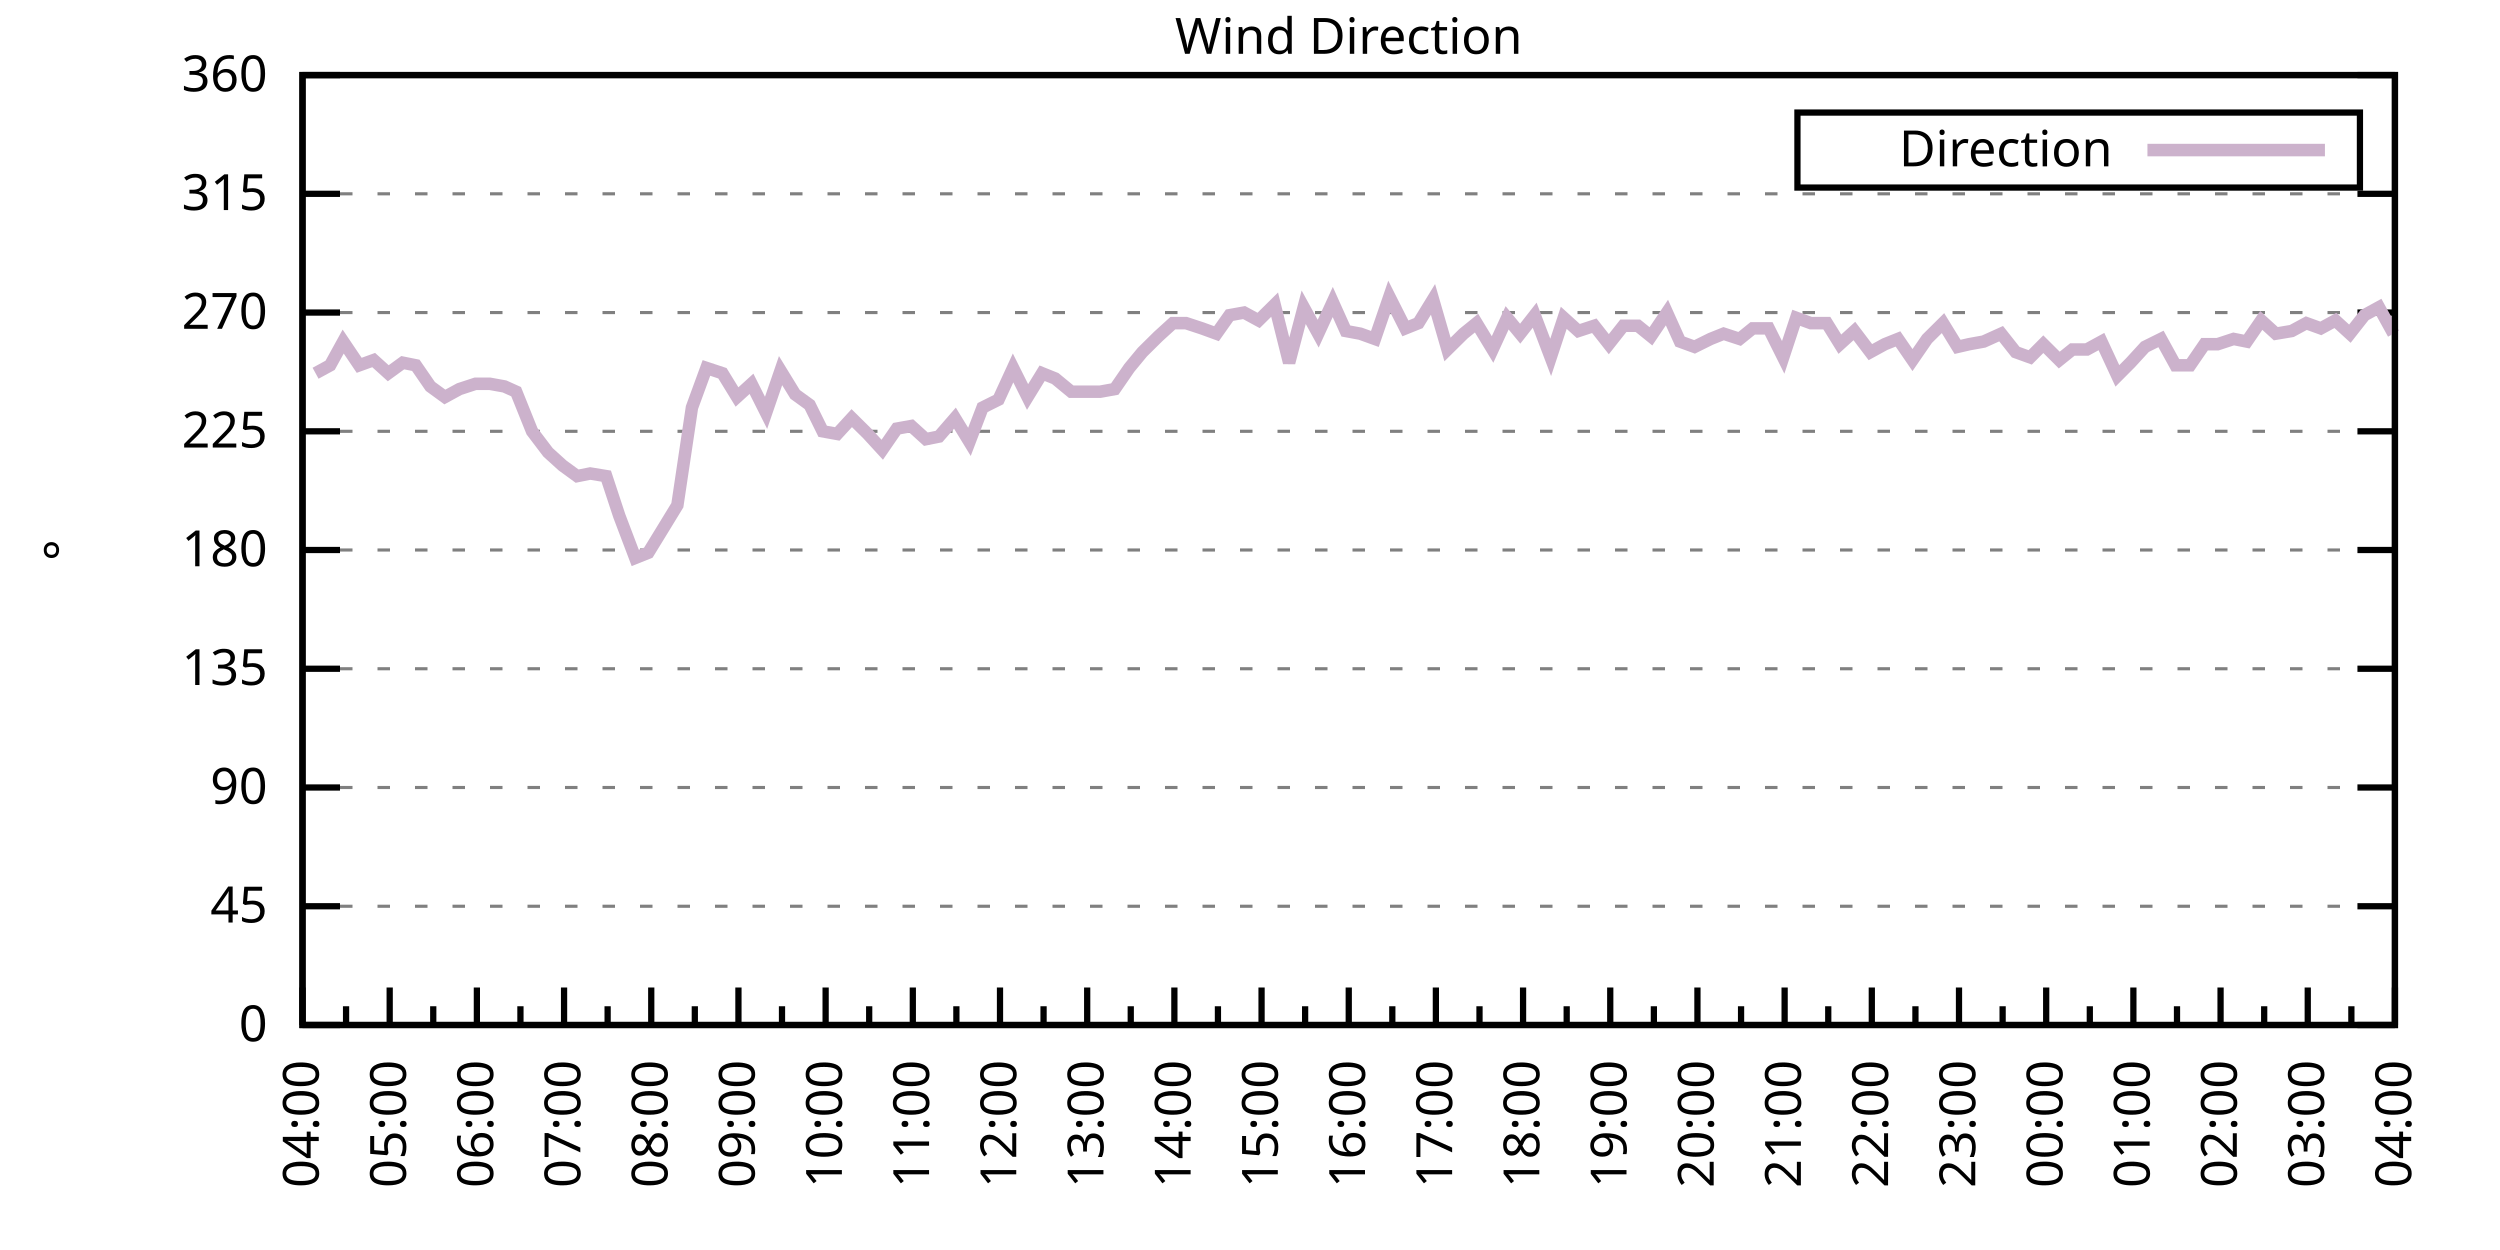
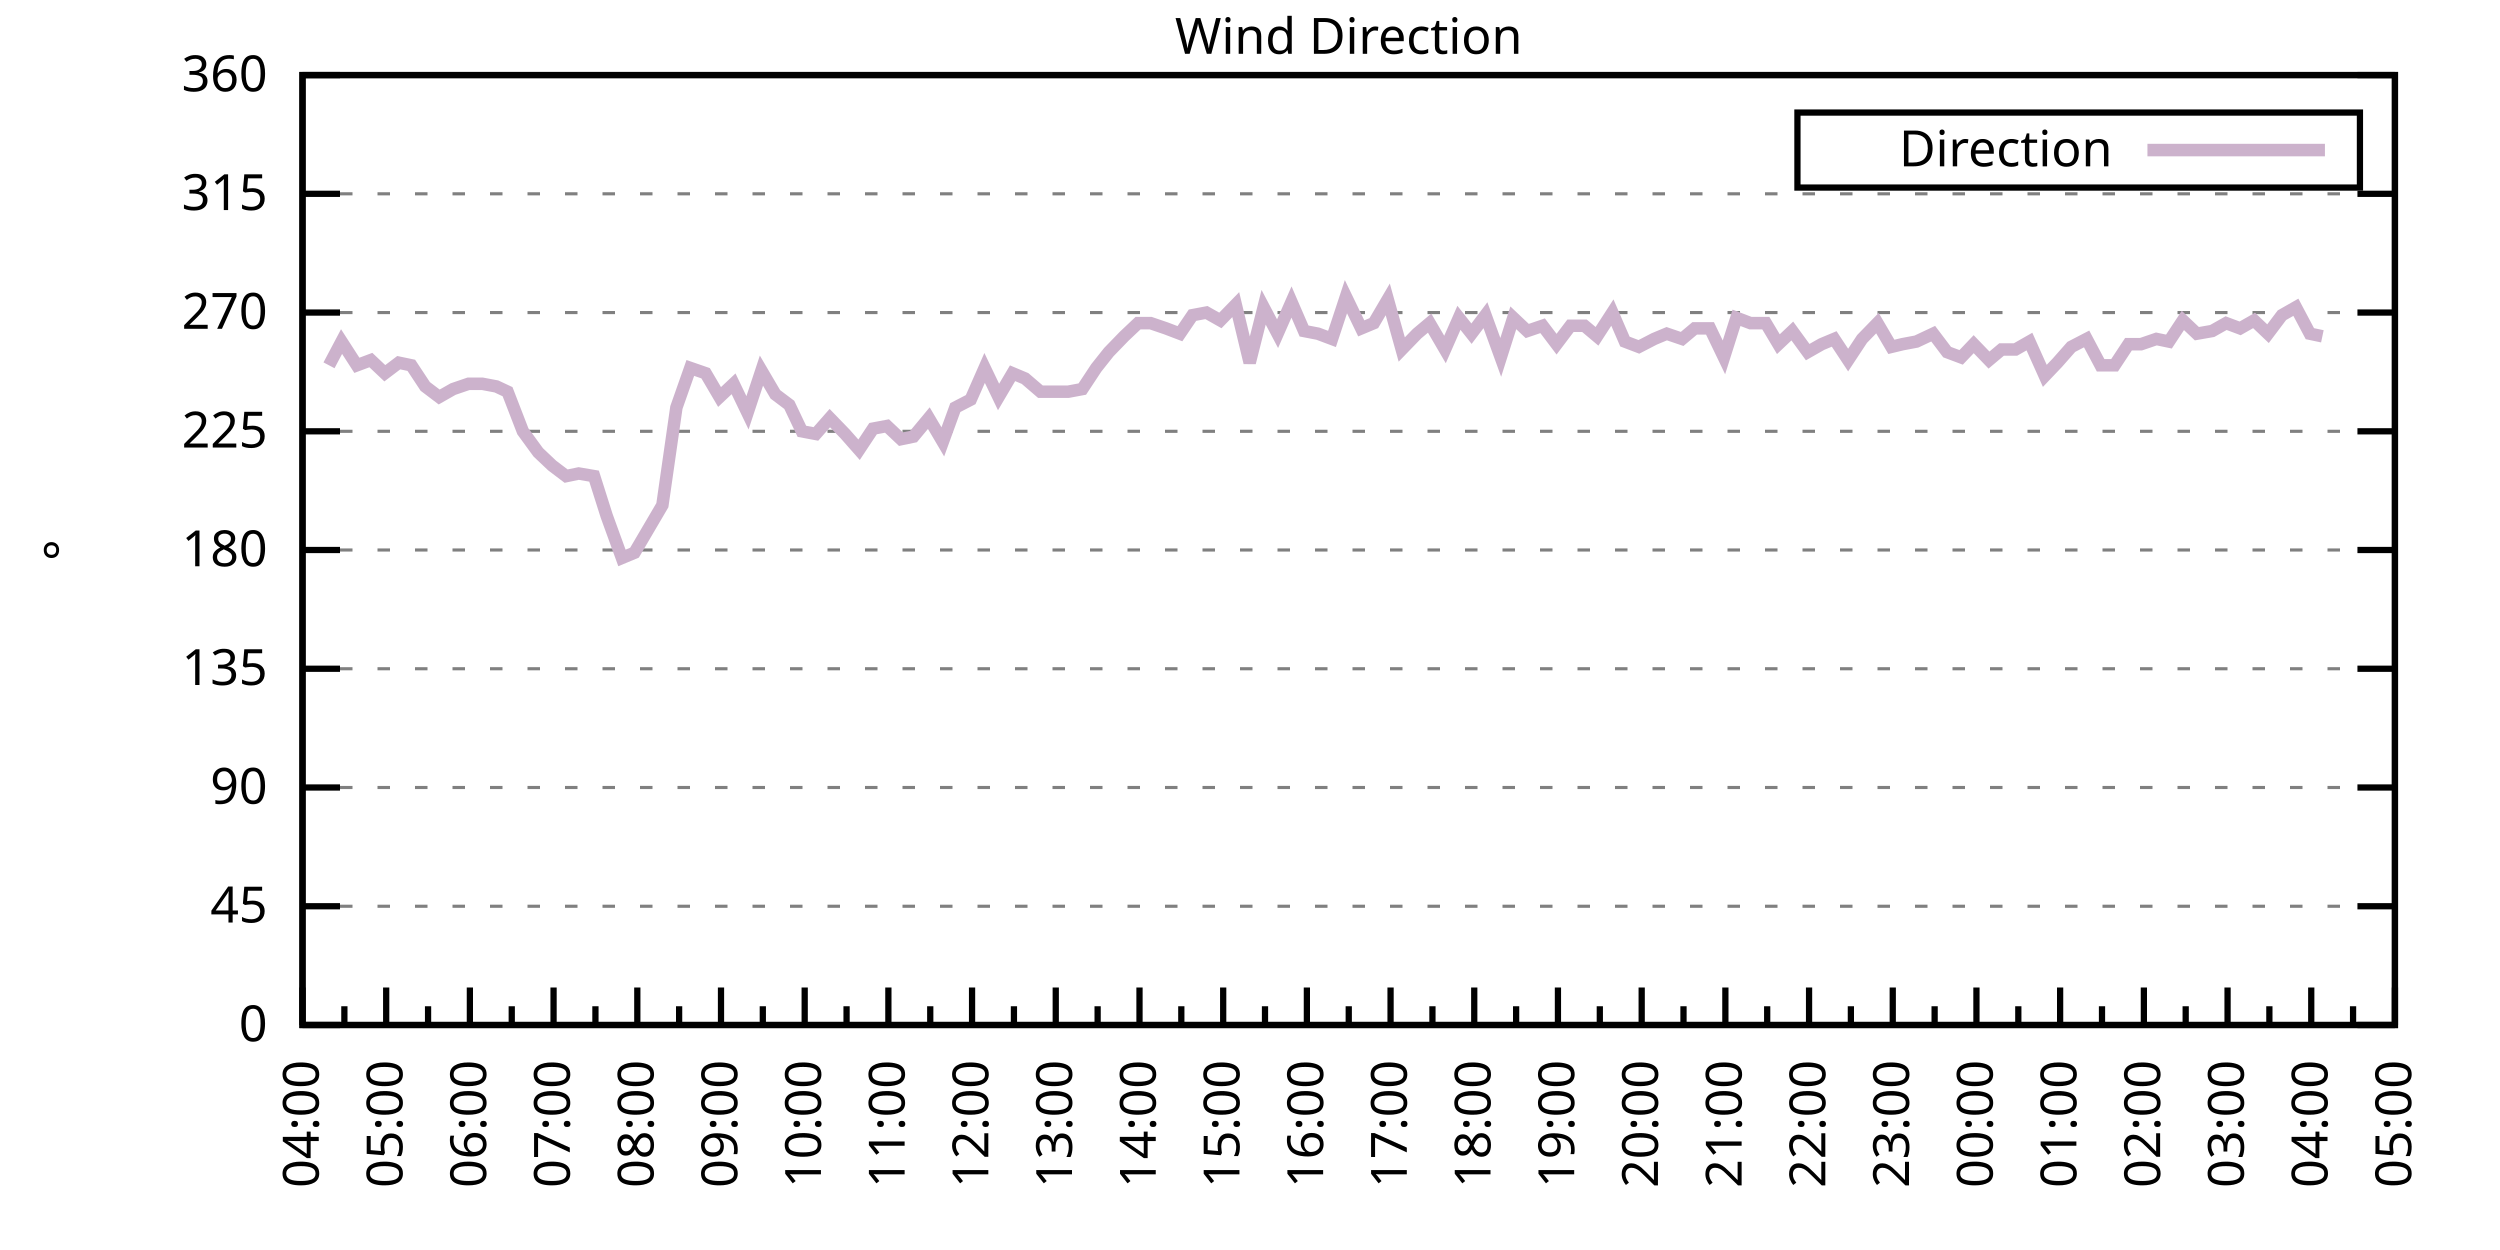
<svg xmlns="http://www.w3.org/2000/svg" xmlns:xlink="http://www.w3.org/1999/xlink" width="400" height="200" viewBox="0 0 400 200">
  <g id="gnuplot_canvas">
    <rect x="0" y="0" width="400" height="200" fill="none" />
    <defs>
      <circle id="gpDot" r="0.5" stroke-width="0.5" stroke="currentColor" />
      <path id="gpPt0" stroke-width="0.333" stroke="currentColor" d="M-1,0 h2 M0,-1 v2" />
      <path id="gpPt1" stroke-width="0.333" stroke="currentColor" d="M-1,-1 L1,1 M1,-1 L-1,1" />
      <path id="gpPt2" stroke-width="0.333" stroke="currentColor" d="M-1,0 L1,0 M0,-1 L0,1 M-1,-1 L1,1 M-1,1 L1,-1" />
      <rect id="gpPt3" stroke-width="0.333" stroke="currentColor" x="-1" y="-1" width="2" height="2" />
      <rect id="gpPt4" stroke-width="0.333" stroke="currentColor" fill="currentColor" x="-1" y="-1" width="2" height="2" />
      <circle id="gpPt5" stroke-width="0.333" stroke="currentColor" cx="0" cy="0" r="1" />
      <use xlink:href="#gpPt5" id="gpPt6" fill="currentColor" stroke="none" />
      <path id="gpPt7" stroke-width="0.333" stroke="currentColor" d="M0,-1.33 L-1.33,0.67 L1.33,0.67 z" />
      <use xlink:href="#gpPt7" id="gpPt8" fill="currentColor" stroke="none" />
      <use xlink:href="#gpPt7" id="gpPt9" stroke="currentColor" transform="rotate(180)" />
      <use xlink:href="#gpPt9" id="gpPt10" fill="currentColor" stroke="none" />
      <use xlink:href="#gpPt3" id="gpPt11" stroke="currentColor" transform="rotate(45)" />
      <use xlink:href="#gpPt11" id="gpPt12" fill="currentColor" stroke="none" />
      <path id="gpPt13" stroke-width="0.333" stroke="currentColor" d="M0,1.330 L1.265,0.411 L0.782,-1.067 L-0.782,-1.076 L-1.265,0.411 z" />
      <use xlink:href="#gpPt13" id="gpPt14" fill="currentColor" stroke="none" />
      <filter id="textbox" filterUnits="objectBoundingBox" x="0" y="0" height="1" width="1">
        <feFlood flood-color="white" flood-opacity="1" result="bgnd" />
        <feComposite in="SourceGraphic" in2="bgnd" operator="atop" />
      </filter>
      <filter id="greybox" filterUnits="objectBoundingBox" x="0" y="0" height="1" width="1">
        <feFlood flood-color="lightgrey" flood-opacity="1" result="grey" />
        <feComposite in="SourceGraphic" in2="grey" operator="atop" />
      </filter>
    </defs>
    <g fill="none" color="white" stroke="currentColor" stroke-width="1.00" stroke-linecap="butt" stroke-linejoin="miter">
</g>
    <g fill="none" color="black" stroke="currentColor" stroke-width="1.00" stroke-linecap="butt" stroke-linejoin="miter">
      <g stroke="none" shape-rendering="crispEdges">
        <polygon fill="rgb(255, 255, 255)" points="48.40,164.00 383.18,164.00 383.18,12.02 48.40,12.02 " />
      </g>
    </g>
    <g fill="none" color="black" stroke="currentColor" stroke-width="1.00" stroke-linecap="butt" stroke-linejoin="miter">
</g>
    <g fill="none" color="black" stroke="black" stroke-width="0.50" stroke-linecap="butt" stroke-linejoin="miter">
</g>
    <g fill="none" color="gray" stroke="currentColor" stroke-width="0.50" stroke-linecap="butt" stroke-linejoin="miter">
      <path stroke="gray" stroke-dasharray="2,4" class="gridline" d="M48.40,164.00 L383.19,164.00  " />
    </g>
    <g fill="none" color="gray" stroke="gray" stroke-width="1.00" stroke-linecap="butt" stroke-linejoin="miter">
</g>
    <g fill="none" color="black" stroke="currentColor" stroke-width="1.00" stroke-linecap="butt" stroke-linejoin="miter">
      <path stroke="black" d="M48.40,164.00 L54.40,164.00 M383.19,164.00 L377.19,164.00  " />
      <g transform="translate(42.80,166.60)" stroke="none" fill="black" font-family="Sans" font-size="8.00" text-anchor="end">
        <text>
          <tspan font-family="Sans"> 0</tspan>
        </text>
      </g>
    </g>
    <g fill="none" color="black" stroke="currentColor" stroke-width="1.00" stroke-linecap="butt" stroke-linejoin="miter">
</g>
    <g fill="none" color="black" stroke="black" stroke-width="0.50" stroke-linecap="butt" stroke-linejoin="miter">
</g>
    <g fill="none" color="gray" stroke="currentColor" stroke-width="0.50" stroke-linecap="butt" stroke-linejoin="miter">
      <path stroke="gray" stroke-dasharray="2,4" class="gridline" d="M48.40,145.00 L383.19,145.00  " />
    </g>
    <g fill="none" color="gray" stroke="gray" stroke-width="1.00" stroke-linecap="butt" stroke-linejoin="miter">
</g>
    <g fill="none" color="black" stroke="currentColor" stroke-width="1.00" stroke-linecap="butt" stroke-linejoin="miter">
      <path stroke="black" d="M48.40,145.00 L54.40,145.00 M383.19,145.00 L377.19,145.00  " />
      <g transform="translate(42.80,147.60)" stroke="none" fill="black" font-family="Sans" font-size="8.00" text-anchor="end">
        <text>
          <tspan font-family="Sans"> 45</tspan>
        </text>
      </g>
    </g>
    <g fill="none" color="black" stroke="currentColor" stroke-width="1.00" stroke-linecap="butt" stroke-linejoin="miter">
</g>
    <g fill="none" color="black" stroke="black" stroke-width="0.50" stroke-linecap="butt" stroke-linejoin="miter">
</g>
    <g fill="none" color="gray" stroke="currentColor" stroke-width="0.50" stroke-linecap="butt" stroke-linejoin="miter">
      <path stroke="gray" stroke-dasharray="2,4" class="gridline" d="M48.40,126.00 L383.19,126.00  " />
    </g>
    <g fill="none" color="gray" stroke="gray" stroke-width="1.00" stroke-linecap="butt" stroke-linejoin="miter">
</g>
    <g fill="none" color="black" stroke="currentColor" stroke-width="1.00" stroke-linecap="butt" stroke-linejoin="miter">
      <path stroke="black" d="M48.40,126.00 L54.40,126.00 M383.19,126.00 L377.19,126.00  " />
      <g transform="translate(42.80,128.60)" stroke="none" fill="black" font-family="Sans" font-size="8.00" text-anchor="end">
        <text>
          <tspan font-family="Sans"> 90</tspan>
        </text>
      </g>
    </g>
    <g fill="none" color="black" stroke="currentColor" stroke-width="1.00" stroke-linecap="butt" stroke-linejoin="miter">
</g>
    <g fill="none" color="black" stroke="black" stroke-width="0.50" stroke-linecap="butt" stroke-linejoin="miter">
</g>
    <g fill="none" color="gray" stroke="currentColor" stroke-width="0.50" stroke-linecap="butt" stroke-linejoin="miter">
      <path stroke="gray" stroke-dasharray="2,4" class="gridline" d="M48.40,107.00 L383.19,107.00  " />
    </g>
    <g fill="none" color="gray" stroke="gray" stroke-width="1.00" stroke-linecap="butt" stroke-linejoin="miter">
</g>
    <g fill="none" color="black" stroke="currentColor" stroke-width="1.00" stroke-linecap="butt" stroke-linejoin="miter">
      <path stroke="black" d="M48.40,107.00 L54.40,107.00 M383.19,107.00 L377.19,107.00  " />
      <g transform="translate(42.80,109.60)" stroke="none" fill="black" font-family="Sans" font-size="8.00" text-anchor="end">
        <text>
          <tspan font-family="Sans"> 135</tspan>
        </text>
      </g>
    </g>
    <g fill="none" color="black" stroke="currentColor" stroke-width="1.00" stroke-linecap="butt" stroke-linejoin="miter">
</g>
    <g fill="none" color="black" stroke="black" stroke-width="0.50" stroke-linecap="butt" stroke-linejoin="miter">
</g>
    <g fill="none" color="gray" stroke="currentColor" stroke-width="0.50" stroke-linecap="butt" stroke-linejoin="miter">
      <path stroke="gray" stroke-dasharray="2,4" class="gridline" d="M48.40,88.00 L383.19,88.00  " />
    </g>
    <g fill="none" color="gray" stroke="gray" stroke-width="1.00" stroke-linecap="butt" stroke-linejoin="miter">
</g>
    <g fill="none" color="black" stroke="currentColor" stroke-width="1.00" stroke-linecap="butt" stroke-linejoin="miter">
      <path stroke="black" d="M48.40,88.00 L54.40,88.00 M383.19,88.00 L377.19,88.00  " />
      <g transform="translate(42.80,90.60)" stroke="none" fill="black" font-family="Sans" font-size="8.00" text-anchor="end">
        <text>
          <tspan font-family="Sans"> 180</tspan>
        </text>
      </g>
    </g>
    <g fill="none" color="black" stroke="currentColor" stroke-width="1.00" stroke-linecap="butt" stroke-linejoin="miter">
</g>
    <g fill="none" color="black" stroke="black" stroke-width="0.50" stroke-linecap="butt" stroke-linejoin="miter">
</g>
    <g fill="none" color="gray" stroke="currentColor" stroke-width="0.50" stroke-linecap="butt" stroke-linejoin="miter">
      <path stroke="gray" stroke-dasharray="2,4" class="gridline" d="M48.40,69.01 L383.19,69.01  " />
    </g>
    <g fill="none" color="gray" stroke="gray" stroke-width="1.00" stroke-linecap="butt" stroke-linejoin="miter">
</g>
    <g fill="none" color="black" stroke="currentColor" stroke-width="1.00" stroke-linecap="butt" stroke-linejoin="miter">
      <path stroke="black" d="M48.40,69.01 L54.40,69.01 M383.19,69.01 L377.19,69.01  " />
      <g transform="translate(42.80,71.61)" stroke="none" fill="black" font-family="Sans" font-size="8.00" text-anchor="end">
        <text>
          <tspan font-family="Sans"> 225</tspan>
        </text>
      </g>
    </g>
    <g fill="none" color="black" stroke="currentColor" stroke-width="1.00" stroke-linecap="butt" stroke-linejoin="miter">
</g>
    <g fill="none" color="black" stroke="black" stroke-width="0.50" stroke-linecap="butt" stroke-linejoin="miter">
</g>
    <g fill="none" color="gray" stroke="currentColor" stroke-width="0.50" stroke-linecap="butt" stroke-linejoin="miter">
      <path stroke="gray" stroke-dasharray="2,4" class="gridline" d="M48.40,50.01 L383.19,50.01  " />
    </g>
    <g fill="none" color="gray" stroke="gray" stroke-width="1.00" stroke-linecap="butt" stroke-linejoin="miter">
</g>
    <g fill="none" color="black" stroke="currentColor" stroke-width="1.00" stroke-linecap="butt" stroke-linejoin="miter">
      <path stroke="black" d="M48.40,50.01 L54.40,50.01 M383.19,50.01 L377.19,50.01  " />
      <g transform="translate(42.80,52.61)" stroke="none" fill="black" font-family="Sans" font-size="8.00" text-anchor="end">
        <text>
          <tspan font-family="Sans"> 270</tspan>
        </text>
      </g>
    </g>
    <g fill="none" color="black" stroke="currentColor" stroke-width="1.00" stroke-linecap="butt" stroke-linejoin="miter">
</g>
    <g fill="none" color="black" stroke="black" stroke-width="0.50" stroke-linecap="butt" stroke-linejoin="miter">
</g>
    <g fill="none" color="gray" stroke="currentColor" stroke-width="0.50" stroke-linecap="butt" stroke-linejoin="miter">
      <path stroke="gray" stroke-dasharray="2,4" class="gridline" d="M48.40,31.01 L383.19,31.01  " />
    </g>
    <g fill="none" color="gray" stroke="gray" stroke-width="1.00" stroke-linecap="butt" stroke-linejoin="miter">
</g>
    <g fill="none" color="black" stroke="currentColor" stroke-width="1.00" stroke-linecap="butt" stroke-linejoin="miter">
      <path stroke="black" d="M48.40,31.01 L54.40,31.01 M383.19,31.01 L377.19,31.01  " />
      <g transform="translate(42.80,33.61)" stroke="none" fill="black" font-family="Sans" font-size="8.00" text-anchor="end">
        <text>
          <tspan font-family="Sans"> 315</tspan>
        </text>
      </g>
    </g>
    <g fill="none" color="black" stroke="currentColor" stroke-width="1.00" stroke-linecap="butt" stroke-linejoin="miter">
</g>
    <g fill="none" color="black" stroke="black" stroke-width="0.50" stroke-linecap="butt" stroke-linejoin="miter">
</g>
    <g fill="none" color="gray" stroke="currentColor" stroke-width="0.50" stroke-linecap="butt" stroke-linejoin="miter">
      <path stroke="gray" stroke-dasharray="2,4" class="gridline" d="M48.40,12.01 L383.19,12.01  " />
    </g>
    <g fill="none" color="gray" stroke="gray" stroke-width="1.00" stroke-linecap="butt" stroke-linejoin="miter">
</g>
    <g fill="none" color="black" stroke="currentColor" stroke-width="1.00" stroke-linecap="butt" stroke-linejoin="miter">
      <path stroke="black" d="M48.40,12.01 L54.40,12.01 M383.19,12.01 L377.19,12.01  " />
      <g transform="translate(42.80,14.61)" stroke="none" fill="black" font-family="Sans" font-size="8.00" text-anchor="end">
        <text>
          <tspan font-family="Sans"> 360</tspan>
        </text>
      </g>
    </g>
    <g fill="none" color="black" stroke="currentColor" stroke-width="1.00" stroke-linecap="butt" stroke-linejoin="miter">
      <path stroke="black" d="M48.40,164.00 L48.40,158.00  " />
      <g transform="translate(51.00,169.60) rotate(270)" stroke="none" fill="black" font-family="Sans" font-size="8.00" text-anchor="end">
        <text>
          <tspan font-family="Sans">04:00</tspan>
        </text>
      </g>
    </g>
    <g fill="none" color="black" stroke="currentColor" stroke-width="1.00" stroke-linecap="butt" stroke-linejoin="miter">
-       <path stroke="black" d="M55.37,164.00 L55.37,161.00 M62.35,164.00 L62.35,158.00  " />
-       <g transform="translate(64.95,169.60) rotate(270)" stroke="none" fill="black" font-family="Sans" font-size="8.00" text-anchor="end">
+       <path stroke="black" d="M55.10,164.00 L55.10,161.00 M61.79,164.00 L61.79,158.00  " />
+       <g transform="translate(64.39,169.60) rotate(270)" stroke="none" fill="black" font-family="Sans" font-size="8.00" text-anchor="end">
        <text>
          <tspan font-family="Sans">05:00</tspan>
        </text>
      </g>
    </g>
    <g fill="none" color="black" stroke="currentColor" stroke-width="1.00" stroke-linecap="butt" stroke-linejoin="miter">
-       <path stroke="black" d="M69.32,164.00 L69.32,161.00 M76.30,164.00 L76.30,158.00  " />
-       <g transform="translate(78.90,169.60) rotate(270)" stroke="none" fill="black" font-family="Sans" font-size="8.00" text-anchor="end">
+       <path stroke="black" d="M68.49,164.00 L68.49,161.00 M75.18,164.00 L75.18,158.00  " />
+       <g transform="translate(77.78,169.60) rotate(270)" stroke="none" fill="black" font-family="Sans" font-size="8.00" text-anchor="end">
        <text>
          <tspan font-family="Sans">06:00</tspan>
        </text>
      </g>
    </g>
    <g fill="none" color="black" stroke="currentColor" stroke-width="1.00" stroke-linecap="butt" stroke-linejoin="miter">
-       <path stroke="black" d="M83.27,164.00 L83.27,161.00 M90.25,164.00 L90.25,158.00  " />
-       <g transform="translate(92.85,169.60) rotate(270)" stroke="none" fill="black" font-family="Sans" font-size="8.00" text-anchor="end">
+       <path stroke="black" d="M81.88,164.00 L81.88,161.00 M88.57,164.00 L88.57,158.00  " />
+       <g transform="translate(91.17,169.60) rotate(270)" stroke="none" fill="black" font-family="Sans" font-size="8.00" text-anchor="end">
        <text>
          <tspan font-family="Sans">07:00</tspan>
        </text>
      </g>
    </g>
    <g fill="none" color="black" stroke="currentColor" stroke-width="1.00" stroke-linecap="butt" stroke-linejoin="miter">
-       <path stroke="black" d="M97.22,164.00 L97.22,161.00 M104.20,164.00 L104.20,158.00  " />
-       <g transform="translate(106.80,169.60) rotate(270)" stroke="none" fill="black" font-family="Sans" font-size="8.00" text-anchor="end">
+       <path stroke="black" d="M95.27,164.00 L95.27,161.00 M101.97,164.00 L101.97,158.00  " />
+       <g transform="translate(104.57,169.60) rotate(270)" stroke="none" fill="black" font-family="Sans" font-size="8.00" text-anchor="end">
        <text>
          <tspan font-family="Sans">08:00</tspan>
        </text>
      </g>
    </g>
    <g fill="none" color="black" stroke="currentColor" stroke-width="1.00" stroke-linecap="butt" stroke-linejoin="miter">
-       <path stroke="black" d="M111.17,164.00 L111.17,161.00 M118.15,164.00 L118.15,158.00  " />
-       <g transform="translate(120.75,169.60) rotate(270)" stroke="none" fill="black" font-family="Sans" font-size="8.00" text-anchor="end">
+       <path stroke="black" d="M108.66,164.00 L108.66,161.00 M115.36,164.00 L115.36,158.00  " />
+       <g transform="translate(117.96,169.60) rotate(270)" stroke="none" fill="black" font-family="Sans" font-size="8.00" text-anchor="end">
        <text>
          <tspan font-family="Sans">09:00</tspan>
        </text>
      </g>
    </g>
    <g fill="none" color="black" stroke="currentColor" stroke-width="1.00" stroke-linecap="butt" stroke-linejoin="miter">
-       <path stroke="black" d="M125.12,164.00 L125.12,161.00 M132.10,164.00 L132.10,158.00  " />
-       <g transform="translate(134.70,169.60) rotate(270)" stroke="none" fill="black" font-family="Sans" font-size="8.00" text-anchor="end">
+       <path stroke="black" d="M122.05,164.00 L122.05,161.00 M128.75,164.00 L128.75,158.00  " />
+       <g transform="translate(131.35,169.60) rotate(270)" stroke="none" fill="black" font-family="Sans" font-size="8.00" text-anchor="end">
        <text>
          <tspan font-family="Sans">10:00</tspan>
        </text>
      </g>
    </g>
    <g fill="none" color="black" stroke="currentColor" stroke-width="1.00" stroke-linecap="butt" stroke-linejoin="miter">
-       <path stroke="black" d="M139.07,164.00 L139.07,161.00 M146.05,164.00 L146.05,158.00  " />
-       <g transform="translate(148.65,169.60) rotate(270)" stroke="none" fill="black" font-family="Sans" font-size="8.00" text-anchor="end">
+       <path stroke="black" d="M135.45,164.00 L135.45,161.00 M142.14,164.00 L142.14,158.00  " />
+       <g transform="translate(144.74,169.60) rotate(270)" stroke="none" fill="black" font-family="Sans" font-size="8.00" text-anchor="end">
        <text>
          <tspan font-family="Sans">11:00</tspan>
        </text>
      </g>
    </g>
    <g fill="none" color="black" stroke="currentColor" stroke-width="1.00" stroke-linecap="butt" stroke-linejoin="miter">
-       <path stroke="black" d="M153.02,164.00 L153.02,161.00 M160.00,164.00 L160.00,158.00  " />
-       <g transform="translate(162.60,169.60) rotate(270)" stroke="none" fill="black" font-family="Sans" font-size="8.00" text-anchor="end">
+       <path stroke="black" d="M148.84,164.00 L148.84,161.00 M155.53,164.00 L155.53,158.00  " />
+       <g transform="translate(158.13,169.60) rotate(270)" stroke="none" fill="black" font-family="Sans" font-size="8.00" text-anchor="end">
        <text>
          <tspan font-family="Sans">12:00</tspan>
        </text>
      </g>
    </g>
    <g fill="none" color="black" stroke="currentColor" stroke-width="1.00" stroke-linecap="butt" stroke-linejoin="miter">
-       <path stroke="black" d="M166.97,164.00 L166.97,161.00 M173.95,164.00 L173.95,158.00  " />
-       <g transform="translate(176.55,169.60) rotate(270)" stroke="none" fill="black" font-family="Sans" font-size="8.00" text-anchor="end">
+       <path stroke="black" d="M162.23,164.00 L162.23,161.00 M168.92,164.00 L168.92,158.00  " />
+       <g transform="translate(171.52,169.60) rotate(270)" stroke="none" fill="black" font-family="Sans" font-size="8.00" text-anchor="end">
        <text>
          <tspan font-family="Sans">13:00</tspan>
        </text>
      </g>
    </g>
    <g fill="none" color="black" stroke="currentColor" stroke-width="1.00" stroke-linecap="butt" stroke-linejoin="miter">
-       <path stroke="black" d="M180.92,164.00 L180.92,161.00 M187.90,164.00 L187.90,158.00  " />
-       <g transform="translate(190.50,169.60) rotate(270)" stroke="none" fill="black" font-family="Sans" font-size="8.00" text-anchor="end">
+       <path stroke="black" d="M175.62,164.00 L175.62,161.00 M182.32,164.00 L182.32,158.00  " />
+       <g transform="translate(184.92,169.60) rotate(270)" stroke="none" fill="black" font-family="Sans" font-size="8.00" text-anchor="end">
        <text>
          <tspan font-family="Sans">14:00</tspan>
        </text>
      </g>
    </g>
    <g fill="none" color="black" stroke="currentColor" stroke-width="1.00" stroke-linecap="butt" stroke-linejoin="miter">
-       <path stroke="black" d="M194.87,164.00 L194.87,161.00 M201.85,164.00 L201.85,158.00  " />
-       <g transform="translate(204.45,169.60) rotate(270)" stroke="none" fill="black" font-family="Sans" font-size="8.00" text-anchor="end">
+       <path stroke="black" d="M189.01,164.00 L189.01,161.00 M195.71,164.00 L195.71,158.00  " />
+       <g transform="translate(198.31,169.60) rotate(270)" stroke="none" fill="black" font-family="Sans" font-size="8.00" text-anchor="end">
        <text>
          <tspan font-family="Sans">15:00</tspan>
        </text>
      </g>
    </g>
    <g fill="none" color="black" stroke="currentColor" stroke-width="1.00" stroke-linecap="butt" stroke-linejoin="miter">
-       <path stroke="black" d="M208.82,164.00 L208.82,161.00 M215.80,164.00 L215.80,158.00  " />
-       <g transform="translate(218.40,169.60) rotate(270)" stroke="none" fill="black" font-family="Sans" font-size="8.00" text-anchor="end">
+       <path stroke="black" d="M202.40,164.00 L202.40,161.00 M209.10,164.00 L209.10,158.00  " />
+       <g transform="translate(211.70,169.60) rotate(270)" stroke="none" fill="black" font-family="Sans" font-size="8.00" text-anchor="end">
        <text>
          <tspan font-family="Sans">16:00</tspan>
        </text>
      </g>
    </g>
    <g fill="none" color="black" stroke="currentColor" stroke-width="1.00" stroke-linecap="butt" stroke-linejoin="miter">
-       <path stroke="black" d="M222.77,164.00 L222.77,161.00 M229.74,164.00 L229.74,158.00  " />
-       <g transform="translate(232.34,169.60) rotate(270)" stroke="none" fill="black" font-family="Sans" font-size="8.00" text-anchor="end">
+       <path stroke="black" d="M215.80,164.00 L215.80,161.00 M222.49,164.00 L222.49,158.00  " />
+       <g transform="translate(225.09,169.60) rotate(270)" stroke="none" fill="black" font-family="Sans" font-size="8.00" text-anchor="end">
        <text>
          <tspan font-family="Sans">17:00</tspan>
        </text>
      </g>
    </g>
    <g fill="none" color="black" stroke="currentColor" stroke-width="1.00" stroke-linecap="butt" stroke-linejoin="miter">
-       <path stroke="black" d="M236.72,164.00 L236.72,161.00 M243.69,164.00 L243.69,158.00  " />
-       <g transform="translate(246.29,169.60) rotate(270)" stroke="none" fill="black" font-family="Sans" font-size="8.00" text-anchor="end">
+       <path stroke="black" d="M229.19,164.00 L229.19,161.00 M235.88,164.00 L235.88,158.00  " />
+       <g transform="translate(238.48,169.60) rotate(270)" stroke="none" fill="black" font-family="Sans" font-size="8.00" text-anchor="end">
        <text>
          <tspan font-family="Sans">18:00</tspan>
        </text>
      </g>
    </g>
    <g fill="none" color="black" stroke="currentColor" stroke-width="1.00" stroke-linecap="butt" stroke-linejoin="miter">
-       <path stroke="black" d="M250.67,164.00 L250.67,161.00 M257.64,164.00 L257.64,158.00  " />
-       <g transform="translate(260.24,169.60) rotate(270)" stroke="none" fill="black" font-family="Sans" font-size="8.00" text-anchor="end">
+       <path stroke="black" d="M242.58,164.00 L242.58,161.00 M249.27,164.00 L249.27,158.00  " />
+       <g transform="translate(251.87,169.60) rotate(270)" stroke="none" fill="black" font-family="Sans" font-size="8.00" text-anchor="end">
        <text>
          <tspan font-family="Sans">19:00</tspan>
        </text>
      </g>
    </g>
    <g fill="none" color="black" stroke="currentColor" stroke-width="1.00" stroke-linecap="butt" stroke-linejoin="miter">
-       <path stroke="black" d="M264.62,164.00 L264.62,161.00 M271.59,164.00 L271.59,158.00  " />
-       <g transform="translate(274.19,169.60) rotate(270)" stroke="none" fill="black" font-family="Sans" font-size="8.00" text-anchor="end">
+       <path stroke="black" d="M255.97,164.00 L255.97,161.00 M262.67,164.00 L262.67,158.00  " />
+       <g transform="translate(265.27,169.60) rotate(270)" stroke="none" fill="black" font-family="Sans" font-size="8.00" text-anchor="end">
        <text>
          <tspan font-family="Sans">20:00</tspan>
        </text>
      </g>
    </g>
    <g fill="none" color="black" stroke="currentColor" stroke-width="1.00" stroke-linecap="butt" stroke-linejoin="miter">
-       <path stroke="black" d="M278.57,164.00 L278.57,161.00 M285.54,164.00 L285.54,158.00  " />
-       <g transform="translate(288.14,169.60) rotate(270)" stroke="none" fill="black" font-family="Sans" font-size="8.00" text-anchor="end">
+       <path stroke="black" d="M269.36,164.00 L269.36,161.00 M276.06,164.00 L276.06,158.00  " />
+       <g transform="translate(278.66,169.60) rotate(270)" stroke="none" fill="black" font-family="Sans" font-size="8.00" text-anchor="end">
        <text>
          <tspan font-family="Sans">21:00</tspan>
        </text>
      </g>
    </g>
    <g fill="none" color="black" stroke="currentColor" stroke-width="1.00" stroke-linecap="butt" stroke-linejoin="miter">
-       <path stroke="black" d="M292.52,164.00 L292.52,161.00 M299.49,164.00 L299.49,158.00  " />
-       <g transform="translate(302.09,169.60) rotate(270)" stroke="none" fill="black" font-family="Sans" font-size="8.00" text-anchor="end">
+       <path stroke="black" d="M282.75,164.00 L282.75,161.00 M289.45,164.00 L289.45,158.00  " />
+       <g transform="translate(292.05,169.60) rotate(270)" stroke="none" fill="black" font-family="Sans" font-size="8.00" text-anchor="end">
        <text>
          <tspan font-family="Sans">22:00</tspan>
        </text>
      </g>
    </g>
    <g fill="none" color="black" stroke="currentColor" stroke-width="1.00" stroke-linecap="butt" stroke-linejoin="miter">
-       <path stroke="black" d="M306.47,164.00 L306.47,161.00 M313.44,164.00 L313.44,158.00  " />
-       <g transform="translate(316.04,169.60) rotate(270)" stroke="none" fill="black" font-family="Sans" font-size="8.00" text-anchor="end">
+       <path stroke="black" d="M296.14,164.00 L296.14,161.00 M302.84,164.00 L302.84,158.00  " />
+       <g transform="translate(305.44,169.60) rotate(270)" stroke="none" fill="black" font-family="Sans" font-size="8.00" text-anchor="end">
        <text>
          <tspan font-family="Sans">23:00</tspan>
        </text>
      </g>
    </g>
    <g fill="none" color="black" stroke="currentColor" stroke-width="1.00" stroke-linecap="butt" stroke-linejoin="miter">
-       <path stroke="black" d="M320.42,164.00 L320.42,161.00 M327.39,164.00 L327.39,158.00  " />
-       <g transform="translate(329.99,169.60) rotate(270)" stroke="none" fill="black" font-family="Sans" font-size="8.00" text-anchor="end">
+       <path stroke="black" d="M309.54,164.00 L309.54,161.00 M316.23,164.00 L316.23,158.00  " />
+       <g transform="translate(318.83,169.60) rotate(270)" stroke="none" fill="black" font-family="Sans" font-size="8.00" text-anchor="end">
        <text>
          <tspan font-family="Sans">00:00</tspan>
        </text>
      </g>
    </g>
    <g fill="none" color="black" stroke="currentColor" stroke-width="1.00" stroke-linecap="butt" stroke-linejoin="miter">
-       <path stroke="black" d="M334.37,164.00 L334.37,161.00 M341.34,164.00 L341.34,158.00  " />
-       <g transform="translate(343.94,169.60) rotate(270)" stroke="none" fill="black" font-family="Sans" font-size="8.00" text-anchor="end">
+       <path stroke="black" d="M322.93,164.00 L322.93,161.00 M329.62,164.00 L329.62,158.00  " />
+       <g transform="translate(332.22,169.60) rotate(270)" stroke="none" fill="black" font-family="Sans" font-size="8.00" text-anchor="end">
        <text>
          <tspan font-family="Sans">01:00</tspan>
        </text>
      </g>
    </g>
    <g fill="none" color="black" stroke="currentColor" stroke-width="1.00" stroke-linecap="butt" stroke-linejoin="miter">
-       <path stroke="black" d="M348.32,164.00 L348.32,161.00 M355.29,164.00 L355.29,158.00  " />
-       <g transform="translate(357.89,169.60) rotate(270)" stroke="none" fill="black" font-family="Sans" font-size="8.00" text-anchor="end">
+       <path stroke="black" d="M336.32,164.00 L336.32,161.00 M343.02,164.00 L343.02,158.00  " />
+       <g transform="translate(345.62,169.60) rotate(270)" stroke="none" fill="black" font-family="Sans" font-size="8.00" text-anchor="end">
        <text>
          <tspan font-family="Sans">02:00</tspan>
        </text>
      </g>
    </g>
    <g fill="none" color="black" stroke="currentColor" stroke-width="1.00" stroke-linecap="butt" stroke-linejoin="miter">
-       <path stroke="black" d="M362.27,164.00 L362.27,161.00 M369.24,164.00 L369.24,158.00  " />
-       <g transform="translate(371.84,169.60) rotate(270)" stroke="none" fill="black" font-family="Sans" font-size="8.00" text-anchor="end">
+       <path stroke="black" d="M349.71,164.00 L349.71,161.00 M356.41,164.00 L356.41,158.00  " />
+       <g transform="translate(359.01,169.60) rotate(270)" stroke="none" fill="black" font-family="Sans" font-size="8.00" text-anchor="end">
        <text>
          <tspan font-family="Sans">03:00</tspan>
        </text>
      </g>
    </g>
    <g fill="none" color="black" stroke="currentColor" stroke-width="1.00" stroke-linecap="butt" stroke-linejoin="miter">
-       <path stroke="black" d="M376.22,164.00 L376.22,161.00 M383.19,164.00 L383.19,158.00  " />
+       <path stroke="black" d="M363.10,164.00 L363.10,161.00 M369.80,164.00 L369.80,158.00  " />
+       <g transform="translate(372.40,169.60) rotate(270)" stroke="none" fill="black" font-family="Sans" font-size="8.00" text-anchor="end">
+         <text>
+           <tspan font-family="Sans">04:00</tspan>
+         </text>
+       </g>
+     </g>
+     <g fill="none" color="black" stroke="currentColor" stroke-width="1.00" stroke-linecap="butt" stroke-linejoin="miter">
+       <path stroke="black" d="M376.49,164.00 L376.49,161.00 M383.19,164.00 L383.19,158.00  " />
      <g transform="translate(385.79,169.60) rotate(270)" stroke="none" fill="black" font-family="Sans" font-size="8.00" text-anchor="end">
        <text>
-           <tspan font-family="Sans">04:00</tspan>
+           <tspan font-family="Sans">05:00</tspan>
        </text>
      </g>
    </g>
    <g fill="none" color="black" stroke="currentColor" stroke-width="1.00" stroke-linecap="butt" stroke-linejoin="miter">
</g>
    <g fill="none" color="black" stroke="currentColor" stroke-width="1.00" stroke-linecap="butt" stroke-linejoin="miter">
      <path stroke="black" d="M48.40,12.01 L48.40,164.00 L383.19,164.00 L383.19,12.01 L48.40,12.01 Z  " />
    </g>
    <g fill="none" color="black" stroke="currentColor" stroke-width="1.00" stroke-linecap="butt" stroke-linejoin="miter">
      <g transform="translate(12.80,88.01) rotate(270)" stroke="none" fill="black" font-family="Sans" font-size="8.00" text-anchor="middle">
        <text>
          <tspan font-family="Sans">°</tspan>
        </text>
      </g>
    </g>
    <g fill="none" color="black" stroke="currentColor" stroke-width="1.00" stroke-linecap="butt" stroke-linejoin="miter">
</g>
    <g fill="none" color="black" stroke="currentColor" stroke-width="1.00" stroke-linecap="butt" stroke-linejoin="miter">
      <path stroke="black" d="M287.59,30.01 L287.59,18.01 L377.59,18.01 L377.59,30.01 L287.59,30.01 Z  " />
    </g>
    <g id="Wind_direction_plot_1">
      <g fill="none" color="white" stroke="black" stroke-width="2.00" stroke-linecap="butt" stroke-linejoin="miter">
</g>
      <g fill="none" color="black" stroke="currentColor" stroke-width="2.00" stroke-linecap="butt" stroke-linejoin="miter">
        <g transform="translate(337.99,26.61)" stroke="none" fill="black" font-family="Sans" font-size="8.00" text-anchor="end">
          <text>
            <tspan font-family="Sans">Direction</tspan>
          </text>
        </g>
      </g>
      <g fill="none" color="black" stroke="currentColor" stroke-width="2.00" stroke-linecap="butt" stroke-linejoin="miter">
-         <path stroke="rgb(204, 178, 204)" d="M343.59,24.01 L371.99,24.01 M50.49,59.72 L52.82,58.45 L54.91,54.65 L57.47,58.45 L59.79,57.61 L62.12,59.72   L64.44,58.03 L66.53,58.45 L68.86,61.83 L71.18,63.52 L73.51,62.25 L76.07,61.41 L78.39,61.41 L80.72,61.83   L82.58,62.67 L85.13,69.01 L87.69,72.38 L90.02,74.49 L92.34,76.18 L94.43,75.76 L96.99,76.18 L99.08,82.52   L101.64,89.27 L103.73,88.43 L106.06,84.63 L108.38,80.83 L110.71,65.21 L113.03,58.87 L115.59,59.72 L117.92,63.52   L120.24,61.41 L122.57,66.05 L124.89,59.30 L127.22,63.10 L129.54,64.78 L131.63,69.01 L133.96,69.43 L136.28,66.90   L138.84,69.43 L141.16,71.96 L143.49,68.58 L145.81,68.16 L148.14,70.27 L150.23,69.85 L152.79,66.90 L155.11,70.70   L157.21,65.21 L159.76,63.94 L162.09,58.87 L164.41,63.52 L166.74,59.72 L168.83,60.56 L171.39,62.67 L173.71,62.67   L176.04,62.67 L178.36,62.25 L180.69,58.87 L182.78,56.34 L185.34,53.81 L187.66,51.70 L189.76,51.70 L192.31,52.54   L194.64,53.39 L196.73,50.43 L199.06,50.01 L201.38,51.27 L203.94,48.74 L206.26,58.03 L208.59,49.16 L210.91,53.39   L213.24,48.32 L215.33,52.96 L217.65,53.39 L219.98,54.23 L222.30,47.47 L224.86,52.54 L226.95,51.70 L229.28,47.90   L231.60,55.92 L234.16,53.39 L236.25,51.70 L238.81,55.92 L241.14,50.85 L243.23,53.39 L245.55,50.43 L248.11,57.18   L250.20,50.85 L252.53,52.96 L255.09,52.12 L257.41,55.07 L259.74,52.12 L262.06,52.12 L264.15,53.81 L266.71,50.01   L268.80,54.65 L271.13,55.50 L273.69,54.23 L275.78,53.39 L278.34,54.23 L280.43,52.54 L282.99,52.54 L285.31,57.18   L287.40,50.85 L289.73,51.70 L292.29,51.70 L294.38,55.07 L296.70,52.96 L299.26,56.34 L301.58,55.07 L303.68,54.23   L306.00,57.61 L308.33,54.23 L310.88,51.70 L313.21,55.50 L315.07,55.07 L317.39,54.65 L320.18,53.39 L322.51,56.34   L324.83,57.18 L326.93,55.07 L329.48,57.61 L331.58,55.92 L333.90,55.92 L336.23,54.65 L338.78,60.14 L340.88,58.03   L343.20,55.50 L345.76,54.23 L348.08,58.45 L350.41,58.45 L352.73,55.07 L354.83,55.07 L357.38,54.23 L359.48,54.65   L361.80,51.27 L364.13,53.39 L366.68,52.96 L369.01,51.70 L371.33,52.54 L373.66,51.27 L375.98,53.39 L378.31,50.43   L380.63,49.16 L382.96,53.39  " />
+         <path stroke="rgb(204, 178, 204)" d="M343.59,24.01 L371.99,24.01 M52.64,58.45 L54.65,54.65 L57.10,58.45 L59.34,57.61 L61.57,59.72 L63.80,58.03   L65.81,58.45 L68.04,61.83 L70.27,63.52 L72.50,62.25 L74.96,61.41 L77.19,61.41 L79.42,61.83 L81.21,62.67   L83.66,69.01 L86.12,72.38 L88.35,74.49 L90.58,76.18 L92.59,75.76 L95.05,76.18 L97.06,82.52 L99.51,89.27   L101.52,88.43 L103.75,84.63 L105.98,80.83 L108.22,65.21 L110.45,58.87 L112.90,59.72 L115.13,63.52 L117.37,61.41   L119.60,66.05 L121.83,59.30 L124.06,63.10 L126.29,64.78 L128.30,69.01 L130.54,69.43 L132.77,66.90 L135.22,69.43   L137.45,71.96 L139.69,68.58 L141.92,68.16 L144.15,70.27 L146.16,69.85 L148.61,66.90 L150.85,70.70 L152.85,65.21   L155.31,63.94 L157.54,58.87 L159.77,63.52 L162.01,59.72 L164.01,60.56 L166.47,62.67 L168.70,62.67 L170.93,62.67   L173.17,62.25 L175.40,58.87 L177.41,56.34 L179.86,53.81 L182.09,51.70 L184.10,51.70 L186.56,52.54 L188.79,53.39   L190.80,50.43 L193.03,50.01 L195.26,51.27 L197.72,48.74 L199.95,58.03 L202.18,49.16 L204.41,53.39 L206.64,48.32   L208.65,52.96 L210.88,53.39 L213.12,54.23 L215.35,47.47 L217.80,52.54 L219.81,51.70 L222.04,47.90 L224.28,55.92   L226.73,53.39 L228.74,51.70 L231.20,55.92 L233.43,50.85 L235.44,53.39 L237.67,50.43 L240.12,57.18 L242.13,50.85   L244.36,52.96 L246.82,52.12 L249.05,55.07 L251.28,52.12 L253.51,52.12 L255.52,53.81 L257.98,50.01 L259.99,54.65   L262.22,55.50 L264.67,54.23 L266.68,53.39 L269.14,54.23 L271.15,52.54 L273.60,52.54 L275.83,57.18 L277.84,50.85   L280.07,51.70 L282.53,51.70 L284.54,55.07 L286.77,52.96 L289.23,56.34 L291.46,55.07 L293.47,54.23 L295.70,57.61   L297.93,54.23 L300.39,51.70 L302.62,55.50 L304.40,55.07 L306.63,54.65 L309.31,53.39 L311.54,56.34 L313.78,57.18   L315.79,55.07 L318.24,57.61 L320.25,55.92 L322.48,55.92 L324.71,54.65 L327.17,60.14 L329.18,58.03 L331.41,55.50   L333.86,54.23 L336.10,58.45 L338.33,58.45 L340.56,55.07 L342.57,55.07 L345.02,54.23 L347.03,54.65 L349.26,51.27   L351.50,53.39 L353.95,52.96 L356.18,51.70 L358.42,52.54 L360.65,51.27 L362.88,53.39 L365.11,50.43 L367.34,49.16   L369.58,53.39 L371.58,53.81  " />
      </g>
    </g>
    <g fill="none" color="black" stroke="currentColor" stroke-width="2.00" stroke-linecap="butt" stroke-linejoin="miter">
</g>
    <g fill="none" color="black" stroke="black" stroke-width="1.00" stroke-linecap="butt" stroke-linejoin="miter">
</g>
    <g fill="none" color="black" stroke="currentColor" stroke-width="1.00" stroke-linecap="butt" stroke-linejoin="miter">
      <path stroke="black" d="M48.40,12.01 L48.40,164.00 L383.19,164.00 L383.19,12.01 L48.40,12.01 Z  " />
    </g>
    <g fill="none" color="black" stroke="currentColor" stroke-width="1.00" stroke-linecap="butt" stroke-linejoin="miter">
      <g transform="translate(215.79,8.61)" stroke="none" fill="black" font-family="Sans" font-size="8.00" text-anchor="middle">
        <text>
          <tspan font-family="Sans">Wind Direction</tspan>
        </text>
      </g>
    </g>
    <g fill="none" color="black" stroke="currentColor" stroke-width="1.00" stroke-linecap="butt" stroke-linejoin="miter">
</g>
  </g>
</svg>
